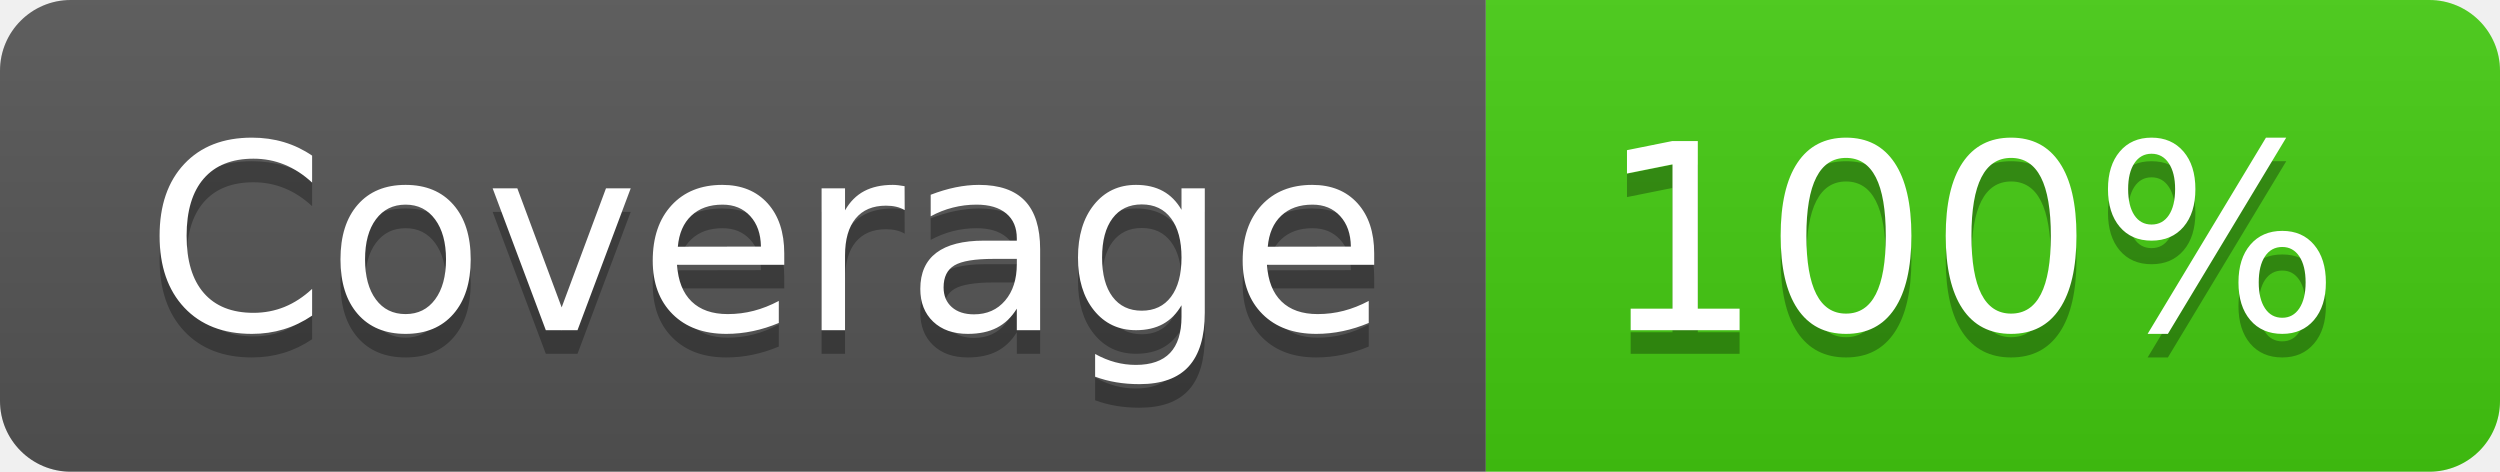
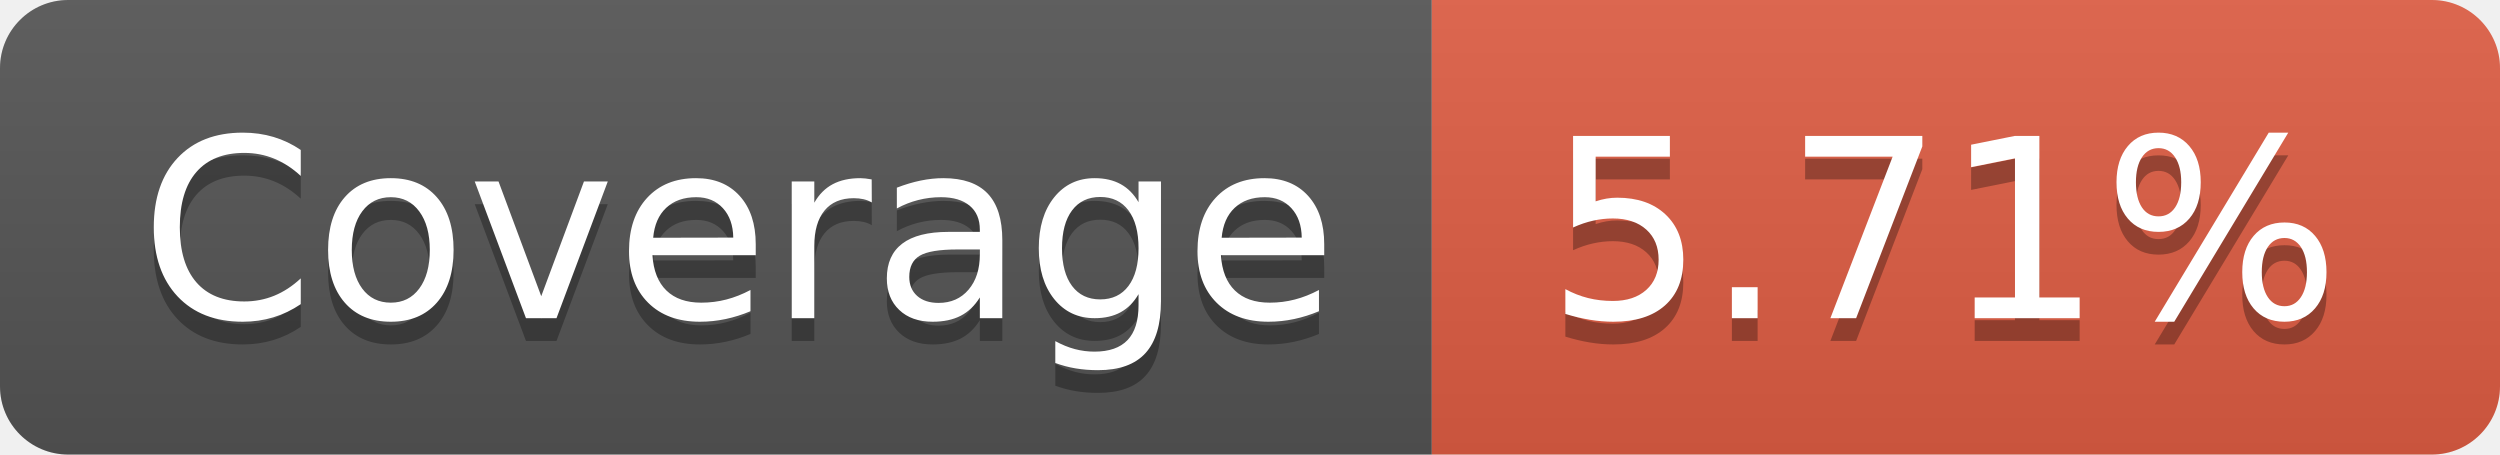
- <svg xmlns="http://www.w3.org/2000/svg" width="106" height="20" role="img" aria-label="Coverage: 100%">
+ <svg xmlns="http://www.w3.org/2000/svg" width="110" height="20" role="img" aria-label="Coverage: 5.71%">
  <linearGradient id="s" x2="0" y2="100%">
    <stop offset="0" stop-color="#bbb" stop-opacity=".1" />
    <stop offset="1" stop-opacity=".1" />
  </linearGradient>
  <clipPath id="r">
-     <rect width="106" height="20" rx="3" fill="#fff" />
+     <rect width="110" height="20" rx="3" fill="#fff" />
  </clipPath>
  <g clip-path="url(#r)">
    <rect width="63" height="20" fill="#555" />
-     <rect x="63" width="43" height="20" fill="#4c1" />
-     <rect width="106" height="20" fill="url(#s)" />
+     <rect x="63" width="47" height="20" fill="#e05d44" />
+     <rect width="110" height="20" fill="url(#s)" />
  </g>
  <g fill="#fff" text-anchor="middle" font-family="Verdana,Geneva,DejaVu Sans,sans-serif" text-rendering="geometricPrecision" font-size="110">
    <text aria-hidden="true" x="325" y="150" fill="#010101" fill-opacity=".3" transform="scale(.1)" textLength="530">Coverage</text>
    <text x="325" y="140" transform="scale(.1)" fill="#fff" textLength="530">Coverage</text>
-     <text aria-hidden="true" x="835" y="150" fill="#010101" fill-opacity=".3" transform="scale(.1)" textLength="330">100%</text>
-     <text x="835" y="140" transform="scale(.1)" fill="#fff" textLength="330">100%</text>
+     <text aria-hidden="true" x="855" y="150" fill="#010101" fill-opacity=".3" transform="scale(.1)" textLength="370">5.71%</text>
+     <text x="855" y="140" transform="scale(.1)" fill="#fff" textLength="370">5.71%</text>
  </g>
</svg>
